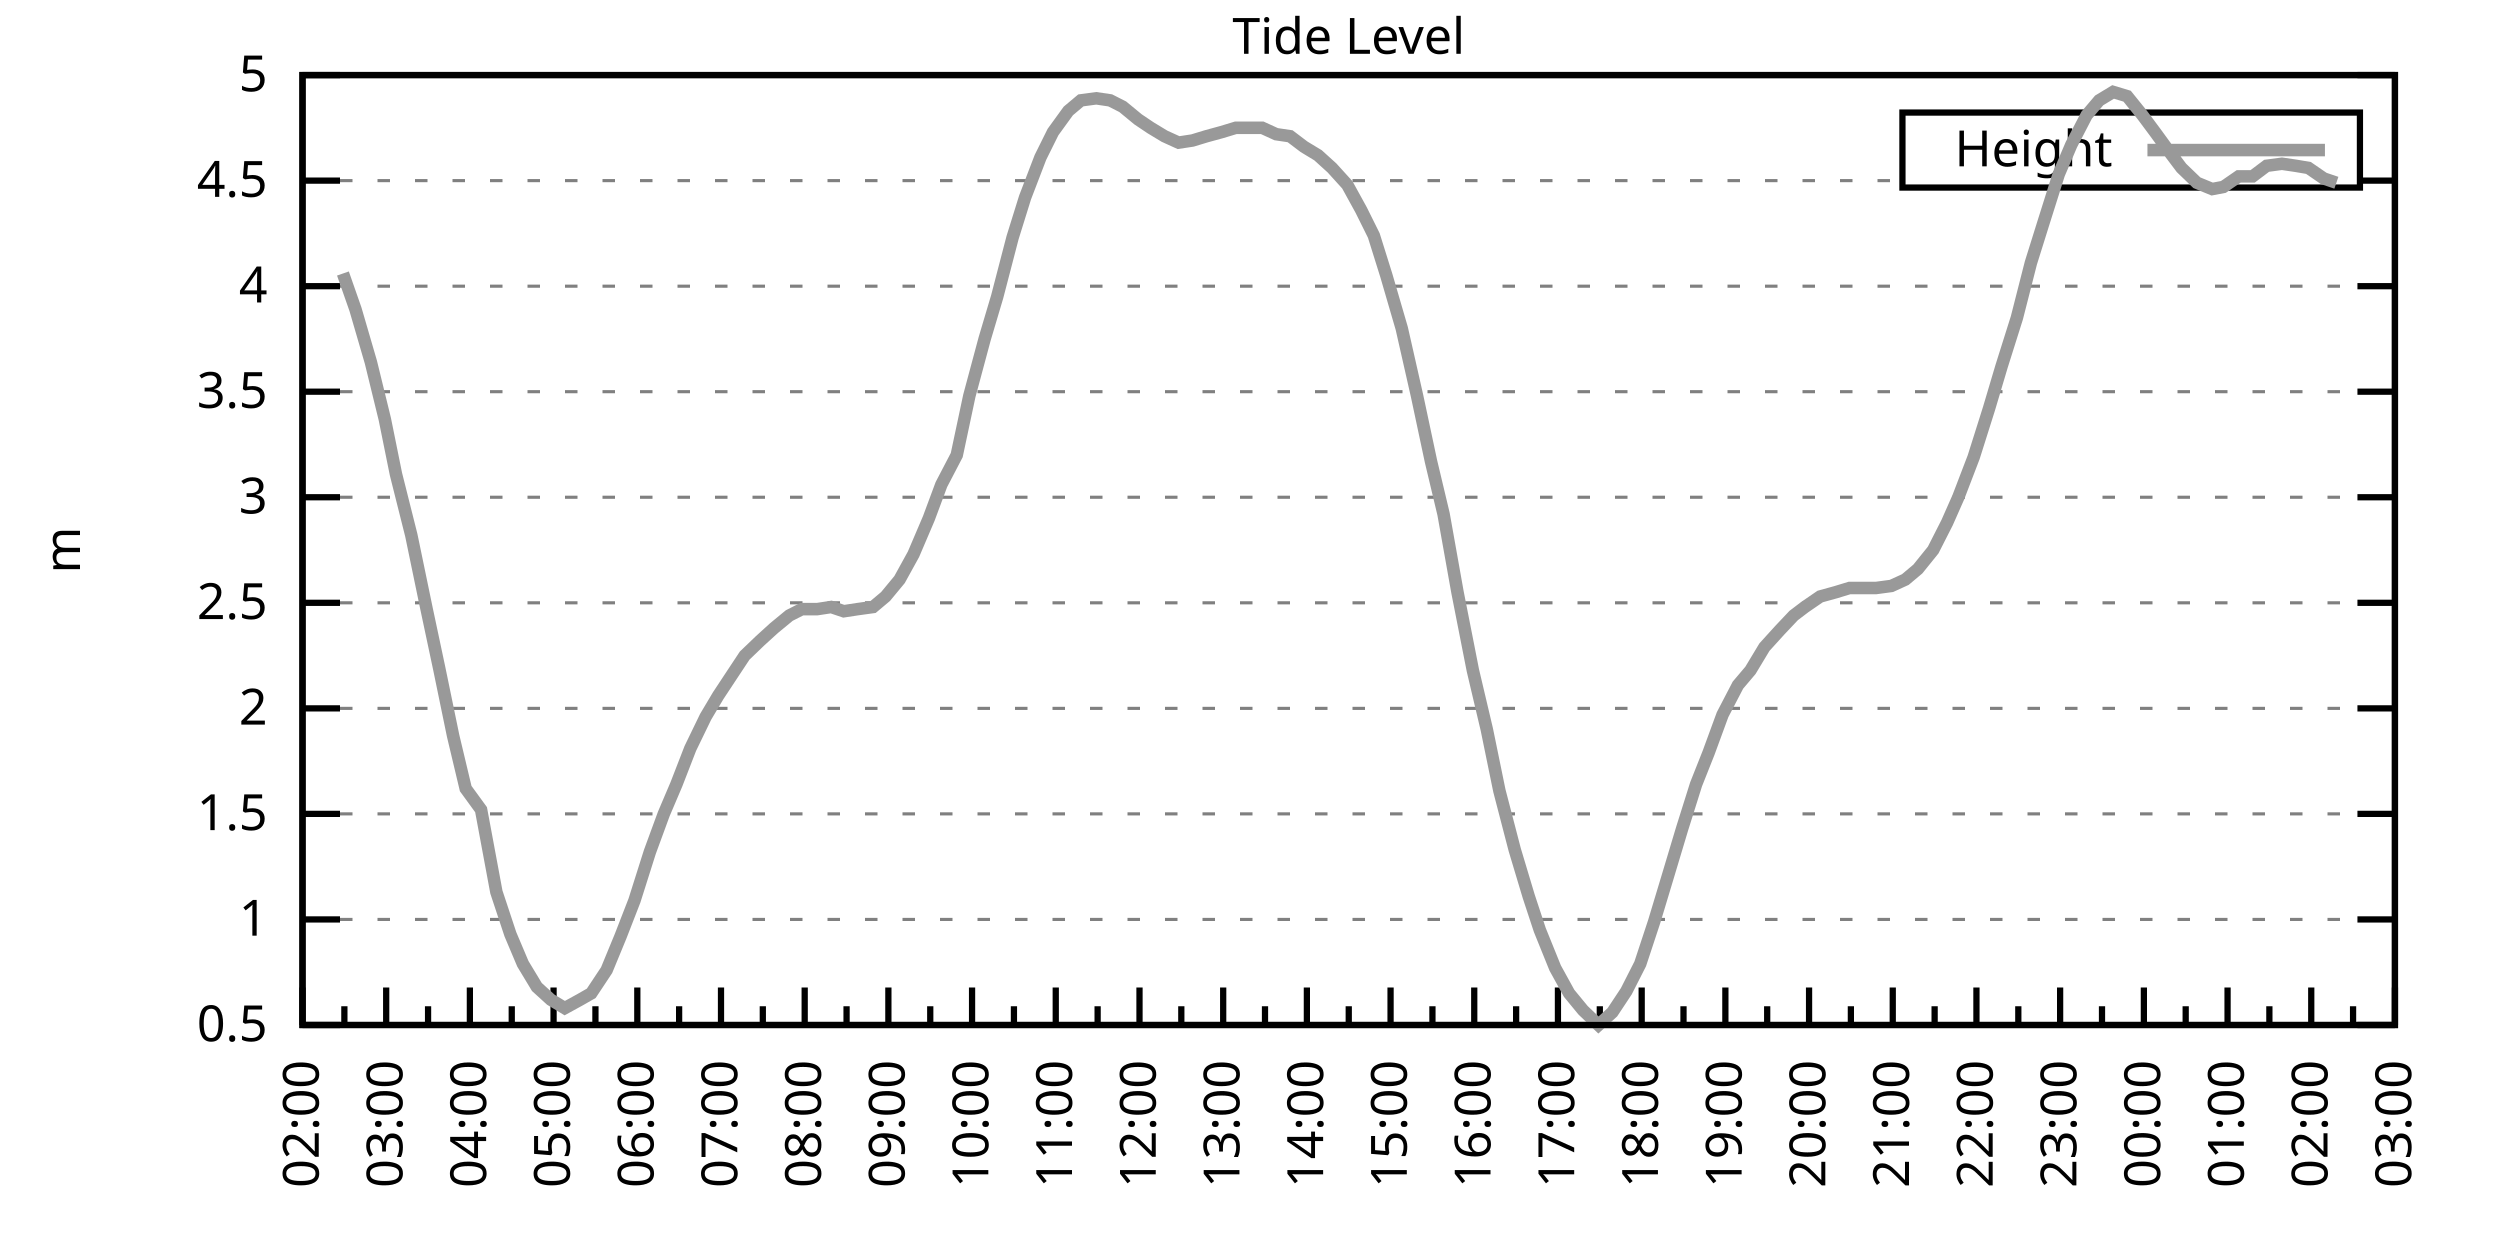
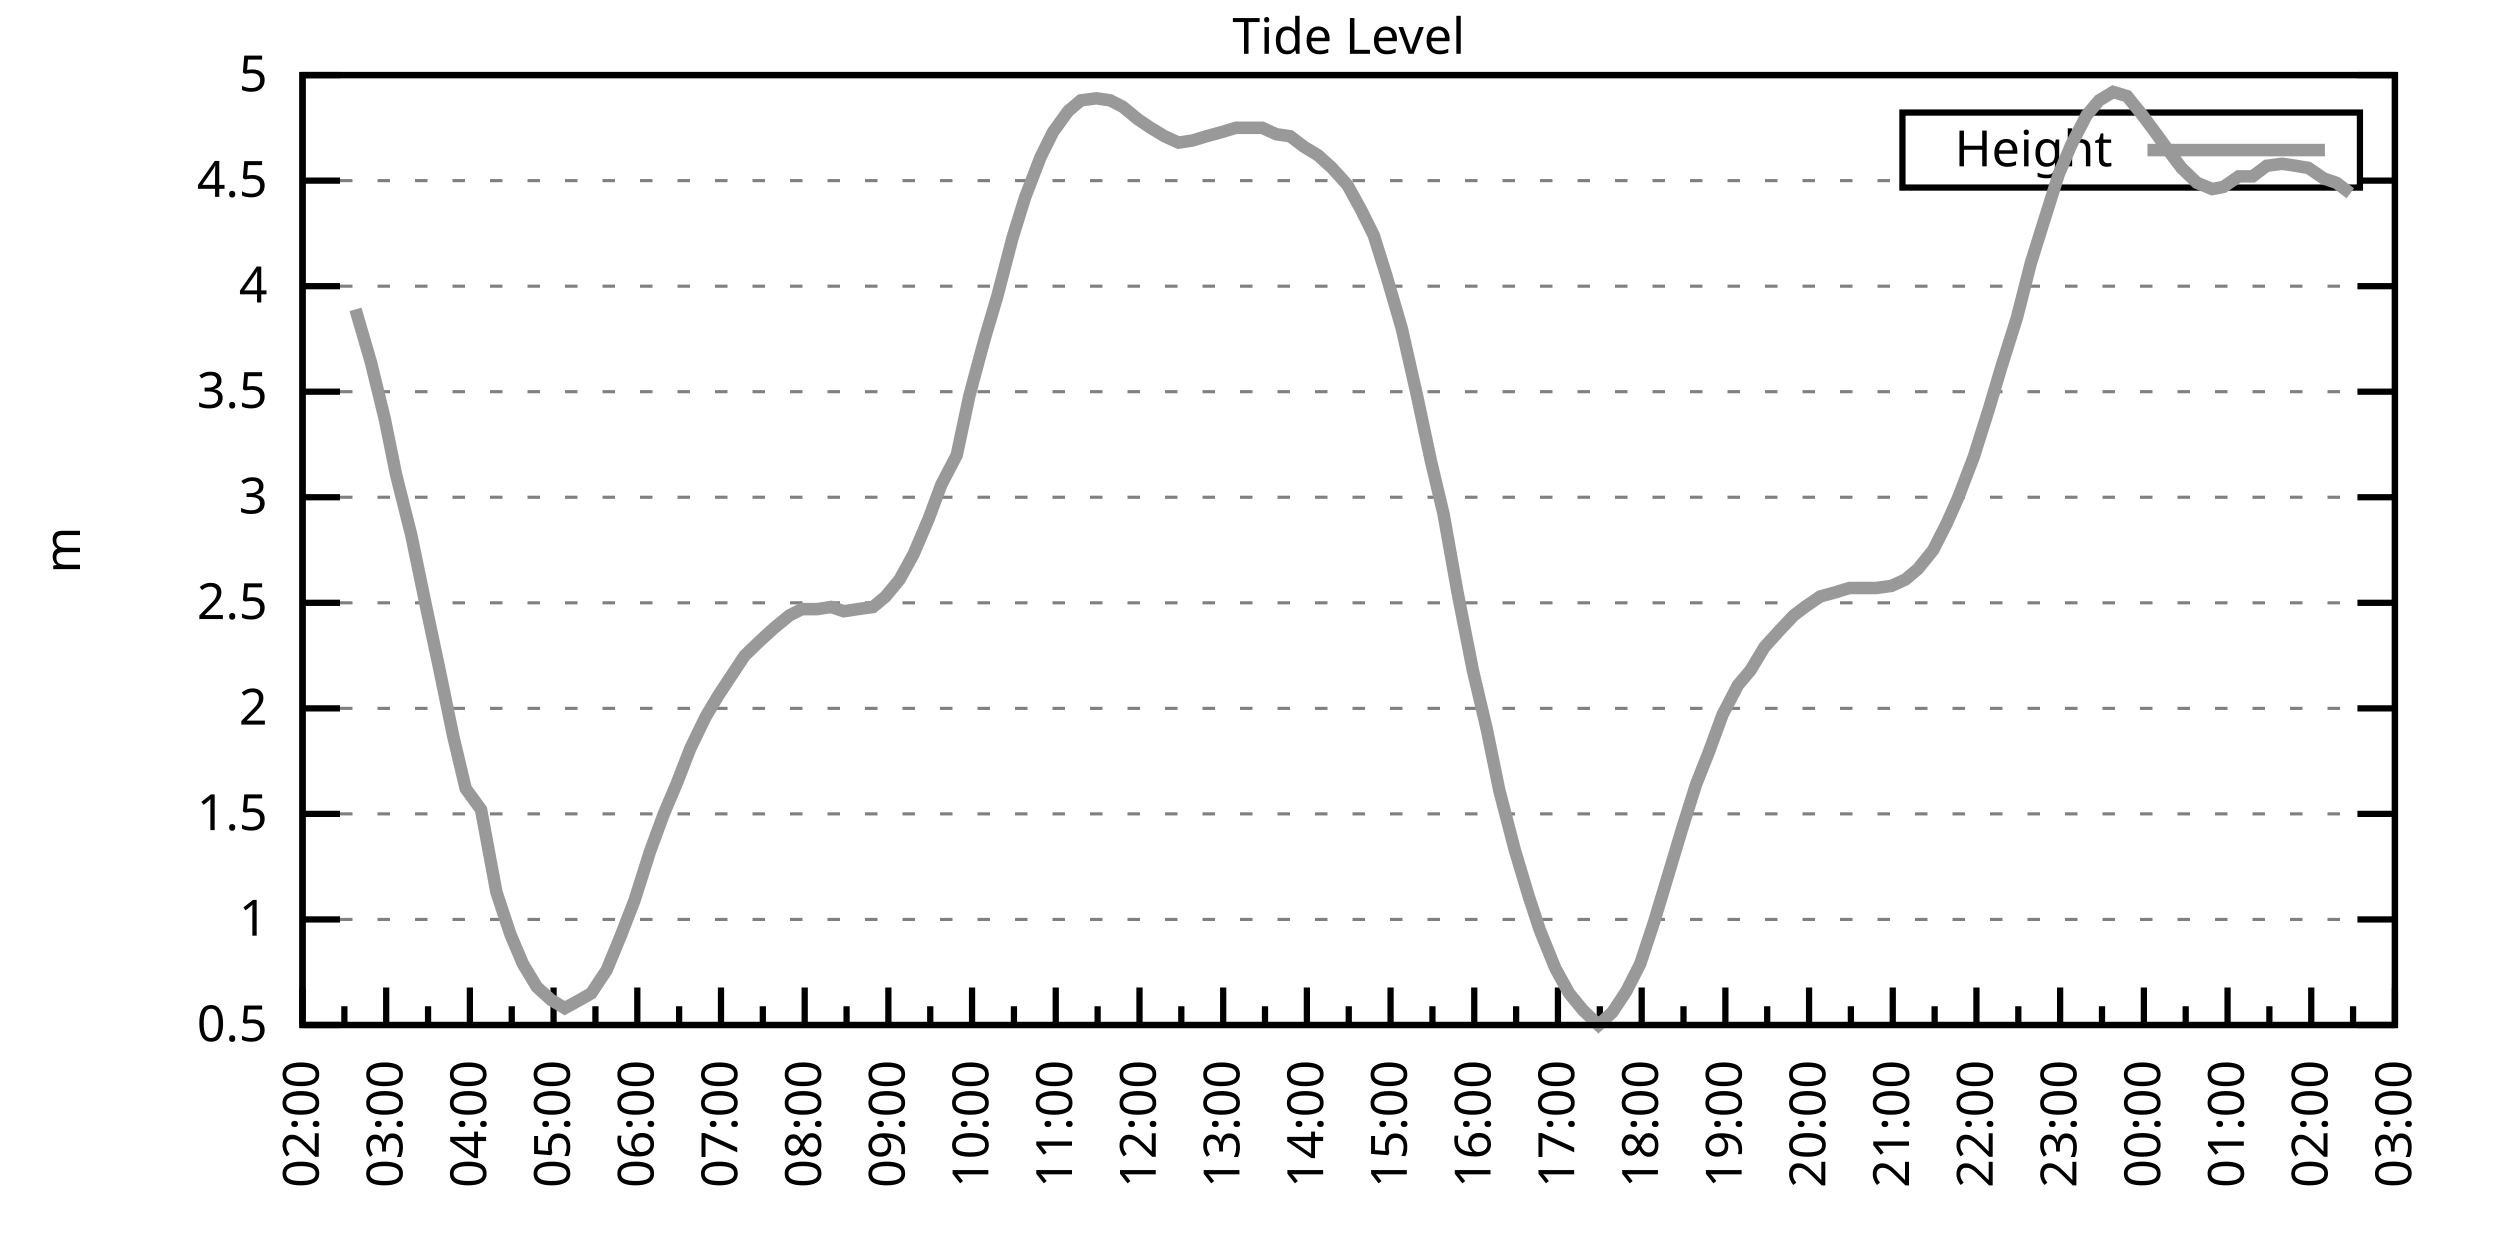
<svg xmlns="http://www.w3.org/2000/svg" xmlns:xlink="http://www.w3.org/1999/xlink" width="400" height="200" viewBox="0 0 400 200">
  <g id="gnuplot_canvas">
    <rect x="0" y="0" width="400" height="200" fill="none" />
    <defs>
      <circle id="gpDot" r="0.5" stroke-width="0.5" stroke="currentColor" />
      <path id="gpPt0" stroke-width="0.333" stroke="currentColor" d="M-1,0 h2 M0,-1 v2" />
      <path id="gpPt1" stroke-width="0.333" stroke="currentColor" d="M-1,-1 L1,1 M1,-1 L-1,1" />
      <path id="gpPt2" stroke-width="0.333" stroke="currentColor" d="M-1,0 L1,0 M0,-1 L0,1 M-1,-1 L1,1 M-1,1 L1,-1" />
      <rect id="gpPt3" stroke-width="0.333" stroke="currentColor" x="-1" y="-1" width="2" height="2" />
      <rect id="gpPt4" stroke-width="0.333" stroke="currentColor" fill="currentColor" x="-1" y="-1" width="2" height="2" />
      <circle id="gpPt5" stroke-width="0.333" stroke="currentColor" cx="0" cy="0" r="1" />
      <use xlink:href="#gpPt5" id="gpPt6" fill="currentColor" stroke="none" />
      <path id="gpPt7" stroke-width="0.333" stroke="currentColor" d="M0,-1.33 L-1.33,0.67 L1.33,0.67 z" />
      <use xlink:href="#gpPt7" id="gpPt8" fill="currentColor" stroke="none" />
      <use xlink:href="#gpPt7" id="gpPt9" stroke="currentColor" transform="rotate(180)" />
      <use xlink:href="#gpPt9" id="gpPt10" fill="currentColor" stroke="none" />
      <use xlink:href="#gpPt3" id="gpPt11" stroke="currentColor" transform="rotate(45)" />
      <use xlink:href="#gpPt11" id="gpPt12" fill="currentColor" stroke="none" />
      <path id="gpPt13" stroke-width="0.333" stroke="currentColor" d="M0,1.330 L1.265,0.411 L0.782,-1.067 L-0.782,-1.076 L-1.265,0.411 z" />
      <use xlink:href="#gpPt13" id="gpPt14" fill="currentColor" stroke="none" />
      <filter id="textbox" filterUnits="objectBoundingBox" x="0" y="0" height="1" width="1">
        <feFlood flood-color="white" flood-opacity="1" result="bgnd" />
        <feComposite in="SourceGraphic" in2="bgnd" operator="atop" />
      </filter>
      <filter id="greybox" filterUnits="objectBoundingBox" x="0" y="0" height="1" width="1">
        <feFlood flood-color="lightgrey" flood-opacity="1" result="grey" />
        <feComposite in="SourceGraphic" in2="grey" operator="atop" />
      </filter>
    </defs>
    <g fill="none" color="white" stroke="currentColor" stroke-width="1.00" stroke-linecap="butt" stroke-linejoin="miter">
</g>
    <g fill="none" color="black" stroke="currentColor" stroke-width="1.00" stroke-linecap="butt" stroke-linejoin="miter">
      <g stroke="none" shape-rendering="crispEdges">
        <polygon fill="rgb(255, 255, 255)" points="48.40,164.00 383.18,164.00 383.18,12.02 48.40,12.02 " />
      </g>
    </g>
    <g fill="none" color="black" stroke="currentColor" stroke-width="1.00" stroke-linecap="butt" stroke-linejoin="miter">
</g>
    <g fill="none" color="black" stroke="black" stroke-width="0.50" stroke-linecap="butt" stroke-linejoin="miter">
</g>
    <g fill="none" color="gray" stroke="currentColor" stroke-width="0.50" stroke-linecap="butt" stroke-linejoin="miter">
      <path stroke="gray" stroke-dasharray="2,4" class="gridline" d="M48.40,164.00 L383.19,164.00  " />
    </g>
    <g fill="none" color="gray" stroke="gray" stroke-width="1.00" stroke-linecap="butt" stroke-linejoin="miter">
</g>
    <g fill="none" color="black" stroke="currentColor" stroke-width="1.00" stroke-linecap="butt" stroke-linejoin="miter">
      <path stroke="black" d="M48.40,164.00 L54.40,164.00 M383.19,164.00 L377.19,164.00  " />
      <g transform="translate(42.80,166.60)" stroke="none" fill="black" font-family="Sans" font-size="8.00" text-anchor="end">
        <text>
          <tspan font-family="Sans"> 0.5</tspan>
        </text>
      </g>
    </g>
    <g fill="none" color="black" stroke="currentColor" stroke-width="1.00" stroke-linecap="butt" stroke-linejoin="miter">
</g>
    <g fill="none" color="black" stroke="black" stroke-width="0.50" stroke-linecap="butt" stroke-linejoin="miter">
</g>
    <g fill="none" color="gray" stroke="currentColor" stroke-width="0.50" stroke-linecap="butt" stroke-linejoin="miter">
      <path stroke="gray" stroke-dasharray="2,4" class="gridline" d="M48.40,147.11 L383.19,147.11  " />
    </g>
    <g fill="none" color="gray" stroke="gray" stroke-width="1.00" stroke-linecap="butt" stroke-linejoin="miter">
</g>
    <g fill="none" color="black" stroke="currentColor" stroke-width="1.00" stroke-linecap="butt" stroke-linejoin="miter">
      <path stroke="black" d="M48.40,147.11 L54.40,147.11 M383.19,147.11 L377.19,147.11  " />
      <g transform="translate(42.80,149.71)" stroke="none" fill="black" font-family="Sans" font-size="8.00" text-anchor="end">
        <text>
          <tspan font-family="Sans"> 1</tspan>
        </text>
      </g>
    </g>
    <g fill="none" color="black" stroke="currentColor" stroke-width="1.00" stroke-linecap="butt" stroke-linejoin="miter">
</g>
    <g fill="none" color="black" stroke="black" stroke-width="0.50" stroke-linecap="butt" stroke-linejoin="miter">
</g>
    <g fill="none" color="gray" stroke="currentColor" stroke-width="0.50" stroke-linecap="butt" stroke-linejoin="miter">
      <path stroke="gray" stroke-dasharray="2,4" class="gridline" d="M48.40,130.22 L383.19,130.22  " />
    </g>
    <g fill="none" color="gray" stroke="gray" stroke-width="1.00" stroke-linecap="butt" stroke-linejoin="miter">
</g>
    <g fill="none" color="black" stroke="currentColor" stroke-width="1.00" stroke-linecap="butt" stroke-linejoin="miter">
      <path stroke="black" d="M48.40,130.22 L54.40,130.22 M383.19,130.22 L377.19,130.22  " />
      <g transform="translate(42.80,132.82)" stroke="none" fill="black" font-family="Sans" font-size="8.00" text-anchor="end">
        <text>
          <tspan font-family="Sans"> 1.5</tspan>
        </text>
      </g>
    </g>
    <g fill="none" color="black" stroke="currentColor" stroke-width="1.00" stroke-linecap="butt" stroke-linejoin="miter">
</g>
    <g fill="none" color="black" stroke="black" stroke-width="0.50" stroke-linecap="butt" stroke-linejoin="miter">
</g>
    <g fill="none" color="gray" stroke="currentColor" stroke-width="0.50" stroke-linecap="butt" stroke-linejoin="miter">
      <path stroke="gray" stroke-dasharray="2,4" class="gridline" d="M48.40,113.34 L383.19,113.34  " />
    </g>
    <g fill="none" color="gray" stroke="gray" stroke-width="1.00" stroke-linecap="butt" stroke-linejoin="miter">
</g>
    <g fill="none" color="black" stroke="currentColor" stroke-width="1.00" stroke-linecap="butt" stroke-linejoin="miter">
      <path stroke="black" d="M48.40,113.34 L54.40,113.34 M383.19,113.34 L377.19,113.34  " />
      <g transform="translate(42.80,115.94)" stroke="none" fill="black" font-family="Sans" font-size="8.00" text-anchor="end">
        <text>
          <tspan font-family="Sans"> 2</tspan>
        </text>
      </g>
    </g>
    <g fill="none" color="black" stroke="currentColor" stroke-width="1.00" stroke-linecap="butt" stroke-linejoin="miter">
</g>
    <g fill="none" color="black" stroke="black" stroke-width="0.50" stroke-linecap="butt" stroke-linejoin="miter">
</g>
    <g fill="none" color="gray" stroke="currentColor" stroke-width="0.50" stroke-linecap="butt" stroke-linejoin="miter">
      <path stroke="gray" stroke-dasharray="2,4" class="gridline" d="M48.40,96.45 L383.19,96.45  " />
    </g>
    <g fill="none" color="gray" stroke="gray" stroke-width="1.00" stroke-linecap="butt" stroke-linejoin="miter">
</g>
    <g fill="none" color="black" stroke="currentColor" stroke-width="1.00" stroke-linecap="butt" stroke-linejoin="miter">
      <path stroke="black" d="M48.40,96.45 L54.40,96.45 M383.19,96.45 L377.19,96.45  " />
      <g transform="translate(42.80,99.05)" stroke="none" fill="black" font-family="Sans" font-size="8.00" text-anchor="end">
        <text>
          <tspan font-family="Sans"> 2.5</tspan>
        </text>
      </g>
    </g>
    <g fill="none" color="black" stroke="currentColor" stroke-width="1.00" stroke-linecap="butt" stroke-linejoin="miter">
</g>
    <g fill="none" color="black" stroke="black" stroke-width="0.50" stroke-linecap="butt" stroke-linejoin="miter">
</g>
    <g fill="none" color="gray" stroke="currentColor" stroke-width="0.50" stroke-linecap="butt" stroke-linejoin="miter">
      <path stroke="gray" stroke-dasharray="2,4" class="gridline" d="M48.40,79.56 L383.19,79.56  " />
    </g>
    <g fill="none" color="gray" stroke="gray" stroke-width="1.00" stroke-linecap="butt" stroke-linejoin="miter">
</g>
    <g fill="none" color="black" stroke="currentColor" stroke-width="1.00" stroke-linecap="butt" stroke-linejoin="miter">
      <path stroke="black" d="M48.40,79.56 L54.40,79.56 M383.19,79.56 L377.19,79.56  " />
      <g transform="translate(42.80,82.16)" stroke="none" fill="black" font-family="Sans" font-size="8.00" text-anchor="end">
        <text>
          <tspan font-family="Sans"> 3</tspan>
        </text>
      </g>
    </g>
    <g fill="none" color="black" stroke="currentColor" stroke-width="1.00" stroke-linecap="butt" stroke-linejoin="miter">
</g>
    <g fill="none" color="black" stroke="black" stroke-width="0.50" stroke-linecap="butt" stroke-linejoin="miter">
</g>
    <g fill="none" color="gray" stroke="currentColor" stroke-width="0.50" stroke-linecap="butt" stroke-linejoin="miter">
      <path stroke="gray" stroke-dasharray="2,4" class="gridline" d="M48.40,62.67 L383.19,62.67  " />
    </g>
    <g fill="none" color="gray" stroke="gray" stroke-width="1.00" stroke-linecap="butt" stroke-linejoin="miter">
</g>
    <g fill="none" color="black" stroke="currentColor" stroke-width="1.00" stroke-linecap="butt" stroke-linejoin="miter">
      <path stroke="black" d="M48.40,62.67 L54.40,62.67 M383.19,62.67 L377.19,62.67  " />
      <g transform="translate(42.80,65.27)" stroke="none" fill="black" font-family="Sans" font-size="8.00" text-anchor="end">
        <text>
          <tspan font-family="Sans"> 3.5</tspan>
        </text>
      </g>
    </g>
    <g fill="none" color="black" stroke="currentColor" stroke-width="1.00" stroke-linecap="butt" stroke-linejoin="miter">
</g>
    <g fill="none" color="black" stroke="black" stroke-width="0.50" stroke-linecap="butt" stroke-linejoin="miter">
</g>
    <g fill="none" color="gray" stroke="currentColor" stroke-width="0.50" stroke-linecap="butt" stroke-linejoin="miter">
      <path stroke="gray" stroke-dasharray="2,4" class="gridline" d="M48.40,45.79 L383.19,45.79  " />
    </g>
    <g fill="none" color="gray" stroke="gray" stroke-width="1.00" stroke-linecap="butt" stroke-linejoin="miter">
</g>
    <g fill="none" color="black" stroke="currentColor" stroke-width="1.00" stroke-linecap="butt" stroke-linejoin="miter">
      <path stroke="black" d="M48.40,45.79 L54.40,45.79 M383.19,45.79 L377.19,45.79  " />
      <g transform="translate(42.80,48.39)" stroke="none" fill="black" font-family="Sans" font-size="8.00" text-anchor="end">
        <text>
          <tspan font-family="Sans"> 4</tspan>
        </text>
      </g>
    </g>
    <g fill="none" color="black" stroke="currentColor" stroke-width="1.00" stroke-linecap="butt" stroke-linejoin="miter">
</g>
    <g fill="none" color="black" stroke="black" stroke-width="0.50" stroke-linecap="butt" stroke-linejoin="miter">
</g>
    <g fill="none" color="gray" stroke="currentColor" stroke-width="0.50" stroke-linecap="butt" stroke-linejoin="miter">
      <path stroke="gray" stroke-dasharray="2,4" class="gridline" d="M48.40,28.90 L304.39,28.90 M377.59,28.90 L383.19,28.90  " />
    </g>
    <g fill="none" color="gray" stroke="gray" stroke-width="1.00" stroke-linecap="butt" stroke-linejoin="miter">
</g>
    <g fill="none" color="black" stroke="currentColor" stroke-width="1.00" stroke-linecap="butt" stroke-linejoin="miter">
      <path stroke="black" d="M48.40,28.90 L54.40,28.90 M383.19,28.90 L377.19,28.90  " />
      <g transform="translate(42.80,31.50)" stroke="none" fill="black" font-family="Sans" font-size="8.00" text-anchor="end">
        <text>
          <tspan font-family="Sans"> 4.5</tspan>
        </text>
      </g>
    </g>
    <g fill="none" color="black" stroke="currentColor" stroke-width="1.00" stroke-linecap="butt" stroke-linejoin="miter">
</g>
    <g fill="none" color="black" stroke="black" stroke-width="0.50" stroke-linecap="butt" stroke-linejoin="miter">
</g>
    <g fill="none" color="gray" stroke="currentColor" stroke-width="0.50" stroke-linecap="butt" stroke-linejoin="miter">
      <path stroke="gray" stroke-dasharray="2,4" class="gridline" d="M48.40,12.01 L383.19,12.01  " />
    </g>
    <g fill="none" color="gray" stroke="gray" stroke-width="1.00" stroke-linecap="butt" stroke-linejoin="miter">
</g>
    <g fill="none" color="black" stroke="currentColor" stroke-width="1.00" stroke-linecap="butt" stroke-linejoin="miter">
      <path stroke="black" d="M48.40,12.01 L54.40,12.01 M383.19,12.01 L377.19,12.01  " />
      <g transform="translate(42.80,14.61)" stroke="none" fill="black" font-family="Sans" font-size="8.00" text-anchor="end">
        <text>
          <tspan font-family="Sans"> 5</tspan>
        </text>
      </g>
    </g>
    <g fill="none" color="black" stroke="currentColor" stroke-width="1.00" stroke-linecap="butt" stroke-linejoin="miter">
      <path stroke="black" d="M48.40,164.00 L48.40,158.00  " />
      <g transform="translate(51.00,169.60) rotate(270)" stroke="none" fill="black" font-family="Sans" font-size="8.00" text-anchor="end">
        <text>
          <tspan font-family="Sans">02:00</tspan>
        </text>
      </g>
    </g>
    <g fill="none" color="black" stroke="currentColor" stroke-width="1.00" stroke-linecap="butt" stroke-linejoin="miter">
      <path stroke="black" d="M55.10,164.00 L55.10,161.00 M61.79,164.00 L61.79,158.00  " />
      <g transform="translate(64.39,169.60) rotate(270)" stroke="none" fill="black" font-family="Sans" font-size="8.00" text-anchor="end">
        <text>
          <tspan font-family="Sans">03:00</tspan>
        </text>
      </g>
    </g>
    <g fill="none" color="black" stroke="currentColor" stroke-width="1.00" stroke-linecap="butt" stroke-linejoin="miter">
      <path stroke="black" d="M68.49,164.00 L68.49,161.00 M75.18,164.00 L75.18,158.00  " />
      <g transform="translate(77.78,169.60) rotate(270)" stroke="none" fill="black" font-family="Sans" font-size="8.00" text-anchor="end">
        <text>
          <tspan font-family="Sans">04:00</tspan>
        </text>
      </g>
    </g>
    <g fill="none" color="black" stroke="currentColor" stroke-width="1.00" stroke-linecap="butt" stroke-linejoin="miter">
      <path stroke="black" d="M81.88,164.00 L81.88,161.00 M88.57,164.00 L88.57,158.00  " />
      <g transform="translate(91.17,169.60) rotate(270)" stroke="none" fill="black" font-family="Sans" font-size="8.00" text-anchor="end">
        <text>
          <tspan font-family="Sans">05:00</tspan>
        </text>
      </g>
    </g>
    <g fill="none" color="black" stroke="currentColor" stroke-width="1.00" stroke-linecap="butt" stroke-linejoin="miter">
      <path stroke="black" d="M95.27,164.00 L95.27,161.00 M101.97,164.00 L101.97,158.00  " />
      <g transform="translate(104.57,169.60) rotate(270)" stroke="none" fill="black" font-family="Sans" font-size="8.00" text-anchor="end">
        <text>
          <tspan font-family="Sans">06:00</tspan>
        </text>
      </g>
    </g>
    <g fill="none" color="black" stroke="currentColor" stroke-width="1.00" stroke-linecap="butt" stroke-linejoin="miter">
      <path stroke="black" d="M108.66,164.00 L108.66,161.00 M115.36,164.00 L115.36,158.00  " />
      <g transform="translate(117.96,169.60) rotate(270)" stroke="none" fill="black" font-family="Sans" font-size="8.00" text-anchor="end">
        <text>
          <tspan font-family="Sans">07:00</tspan>
        </text>
      </g>
    </g>
    <g fill="none" color="black" stroke="currentColor" stroke-width="1.00" stroke-linecap="butt" stroke-linejoin="miter">
      <path stroke="black" d="M122.05,164.00 L122.05,161.00 M128.75,164.00 L128.75,158.00  " />
      <g transform="translate(131.35,169.60) rotate(270)" stroke="none" fill="black" font-family="Sans" font-size="8.00" text-anchor="end">
        <text>
          <tspan font-family="Sans">08:00</tspan>
        </text>
      </g>
    </g>
    <g fill="none" color="black" stroke="currentColor" stroke-width="1.00" stroke-linecap="butt" stroke-linejoin="miter">
      <path stroke="black" d="M135.45,164.00 L135.45,161.00 M142.14,164.00 L142.14,158.00  " />
      <g transform="translate(144.74,169.60) rotate(270)" stroke="none" fill="black" font-family="Sans" font-size="8.00" text-anchor="end">
        <text>
          <tspan font-family="Sans">09:00</tspan>
        </text>
      </g>
    </g>
    <g fill="none" color="black" stroke="currentColor" stroke-width="1.00" stroke-linecap="butt" stroke-linejoin="miter">
      <path stroke="black" d="M148.84,164.00 L148.84,161.00 M155.53,164.00 L155.53,158.00  " />
      <g transform="translate(158.13,169.60) rotate(270)" stroke="none" fill="black" font-family="Sans" font-size="8.00" text-anchor="end">
        <text>
          <tspan font-family="Sans">10:00</tspan>
        </text>
      </g>
    </g>
    <g fill="none" color="black" stroke="currentColor" stroke-width="1.00" stroke-linecap="butt" stroke-linejoin="miter">
      <path stroke="black" d="M162.23,164.00 L162.23,161.00 M168.92,164.00 L168.92,158.00  " />
      <g transform="translate(171.52,169.60) rotate(270)" stroke="none" fill="black" font-family="Sans" font-size="8.00" text-anchor="end">
        <text>
          <tspan font-family="Sans">11:00</tspan>
        </text>
      </g>
    </g>
    <g fill="none" color="black" stroke="currentColor" stroke-width="1.00" stroke-linecap="butt" stroke-linejoin="miter">
      <path stroke="black" d="M175.62,164.00 L175.62,161.00 M182.32,164.00 L182.32,158.00  " />
      <g transform="translate(184.92,169.60) rotate(270)" stroke="none" fill="black" font-family="Sans" font-size="8.00" text-anchor="end">
        <text>
          <tspan font-family="Sans">12:00</tspan>
        </text>
      </g>
    </g>
    <g fill="none" color="black" stroke="currentColor" stroke-width="1.00" stroke-linecap="butt" stroke-linejoin="miter">
      <path stroke="black" d="M189.01,164.00 L189.01,161.00 M195.71,164.00 L195.71,158.00  " />
      <g transform="translate(198.31,169.60) rotate(270)" stroke="none" fill="black" font-family="Sans" font-size="8.00" text-anchor="end">
        <text>
          <tspan font-family="Sans">13:00</tspan>
        </text>
      </g>
    </g>
    <g fill="none" color="black" stroke="currentColor" stroke-width="1.00" stroke-linecap="butt" stroke-linejoin="miter">
      <path stroke="black" d="M202.40,164.00 L202.40,161.00 M209.10,164.00 L209.10,158.00  " />
      <g transform="translate(211.70,169.60) rotate(270)" stroke="none" fill="black" font-family="Sans" font-size="8.00" text-anchor="end">
        <text>
          <tspan font-family="Sans">14:00</tspan>
        </text>
      </g>
    </g>
    <g fill="none" color="black" stroke="currentColor" stroke-width="1.00" stroke-linecap="butt" stroke-linejoin="miter">
      <path stroke="black" d="M215.80,164.00 L215.80,161.00 M222.49,164.00 L222.49,158.00  " />
      <g transform="translate(225.09,169.60) rotate(270)" stroke="none" fill="black" font-family="Sans" font-size="8.00" text-anchor="end">
        <text>
          <tspan font-family="Sans">15:00</tspan>
        </text>
      </g>
    </g>
    <g fill="none" color="black" stroke="currentColor" stroke-width="1.00" stroke-linecap="butt" stroke-linejoin="miter">
      <path stroke="black" d="M229.19,164.00 L229.19,161.00 M235.88,164.00 L235.88,158.00  " />
      <g transform="translate(238.48,169.60) rotate(270)" stroke="none" fill="black" font-family="Sans" font-size="8.00" text-anchor="end">
        <text>
          <tspan font-family="Sans">16:00</tspan>
        </text>
      </g>
    </g>
    <g fill="none" color="black" stroke="currentColor" stroke-width="1.00" stroke-linecap="butt" stroke-linejoin="miter">
      <path stroke="black" d="M242.58,164.00 L242.58,161.00 M249.27,164.00 L249.27,158.00  " />
      <g transform="translate(251.87,169.60) rotate(270)" stroke="none" fill="black" font-family="Sans" font-size="8.00" text-anchor="end">
        <text>
          <tspan font-family="Sans">17:00</tspan>
        </text>
      </g>
    </g>
    <g fill="none" color="black" stroke="currentColor" stroke-width="1.00" stroke-linecap="butt" stroke-linejoin="miter">
      <path stroke="black" d="M255.97,164.00 L255.97,161.00 M262.67,164.00 L262.67,158.00  " />
      <g transform="translate(265.27,169.60) rotate(270)" stroke="none" fill="black" font-family="Sans" font-size="8.00" text-anchor="end">
        <text>
          <tspan font-family="Sans">18:00</tspan>
        </text>
      </g>
    </g>
    <g fill="none" color="black" stroke="currentColor" stroke-width="1.00" stroke-linecap="butt" stroke-linejoin="miter">
      <path stroke="black" d="M269.36,164.00 L269.36,161.00 M276.06,164.00 L276.06,158.00  " />
      <g transform="translate(278.66,169.60) rotate(270)" stroke="none" fill="black" font-family="Sans" font-size="8.00" text-anchor="end">
        <text>
          <tspan font-family="Sans">19:00</tspan>
        </text>
      </g>
    </g>
    <g fill="none" color="black" stroke="currentColor" stroke-width="1.00" stroke-linecap="butt" stroke-linejoin="miter">
      <path stroke="black" d="M282.75,164.00 L282.75,161.00 M289.45,164.00 L289.45,158.00  " />
      <g transform="translate(292.05,169.60) rotate(270)" stroke="none" fill="black" font-family="Sans" font-size="8.00" text-anchor="end">
        <text>
          <tspan font-family="Sans">20:00</tspan>
        </text>
      </g>
    </g>
    <g fill="none" color="black" stroke="currentColor" stroke-width="1.00" stroke-linecap="butt" stroke-linejoin="miter">
      <path stroke="black" d="M296.14,164.00 L296.14,161.00 M302.84,164.00 L302.84,158.00  " />
      <g transform="translate(305.44,169.60) rotate(270)" stroke="none" fill="black" font-family="Sans" font-size="8.00" text-anchor="end">
        <text>
          <tspan font-family="Sans">21:00</tspan>
        </text>
      </g>
    </g>
    <g fill="none" color="black" stroke="currentColor" stroke-width="1.00" stroke-linecap="butt" stroke-linejoin="miter">
      <path stroke="black" d="M309.54,164.00 L309.54,161.00 M316.23,164.00 L316.23,158.00  " />
      <g transform="translate(318.83,169.60) rotate(270)" stroke="none" fill="black" font-family="Sans" font-size="8.00" text-anchor="end">
        <text>
          <tspan font-family="Sans">22:00</tspan>
        </text>
      </g>
    </g>
    <g fill="none" color="black" stroke="currentColor" stroke-width="1.00" stroke-linecap="butt" stroke-linejoin="miter">
      <path stroke="black" d="M322.93,164.00 L322.93,161.00 M329.62,164.00 L329.62,158.00  " />
      <g transform="translate(332.22,169.60) rotate(270)" stroke="none" fill="black" font-family="Sans" font-size="8.00" text-anchor="end">
        <text>
          <tspan font-family="Sans">23:00</tspan>
        </text>
      </g>
    </g>
    <g fill="none" color="black" stroke="currentColor" stroke-width="1.00" stroke-linecap="butt" stroke-linejoin="miter">
      <path stroke="black" d="M336.32,164.00 L336.32,161.00 M343.02,164.00 L343.02,158.00  " />
      <g transform="translate(345.62,169.60) rotate(270)" stroke="none" fill="black" font-family="Sans" font-size="8.00" text-anchor="end">
        <text>
          <tspan font-family="Sans">00:00</tspan>
        </text>
      </g>
    </g>
    <g fill="none" color="black" stroke="currentColor" stroke-width="1.00" stroke-linecap="butt" stroke-linejoin="miter">
      <path stroke="black" d="M349.71,164.00 L349.71,161.00 M356.41,164.00 L356.41,158.00  " />
      <g transform="translate(359.01,169.60) rotate(270)" stroke="none" fill="black" font-family="Sans" font-size="8.00" text-anchor="end">
        <text>
          <tspan font-family="Sans">01:00</tspan>
        </text>
      </g>
    </g>
    <g fill="none" color="black" stroke="currentColor" stroke-width="1.00" stroke-linecap="butt" stroke-linejoin="miter">
      <path stroke="black" d="M363.10,164.00 L363.10,161.00 M369.80,164.00 L369.80,158.00  " />
      <g transform="translate(372.40,169.60) rotate(270)" stroke="none" fill="black" font-family="Sans" font-size="8.00" text-anchor="end">
        <text>
          <tspan font-family="Sans">02:00</tspan>
        </text>
      </g>
    </g>
    <g fill="none" color="black" stroke="currentColor" stroke-width="1.00" stroke-linecap="butt" stroke-linejoin="miter">
      <path stroke="black" d="M376.49,164.00 L376.49,161.00 M383.19,164.00 L383.19,158.00  " />
      <g transform="translate(385.79,169.60) rotate(270)" stroke="none" fill="black" font-family="Sans" font-size="8.00" text-anchor="end">
        <text>
          <tspan font-family="Sans">03:00</tspan>
        </text>
      </g>
    </g>
    <g fill="none" color="black" stroke="currentColor" stroke-width="1.00" stroke-linecap="butt" stroke-linejoin="miter">
</g>
    <g fill="none" color="black" stroke="currentColor" stroke-width="1.00" stroke-linecap="butt" stroke-linejoin="miter">
      <path stroke="black" d="M48.40,12.01 L48.40,164.00 L383.19,164.00 L383.19,12.01 L48.40,12.01 Z  " />
    </g>
    <g fill="none" color="black" stroke="currentColor" stroke-width="1.00" stroke-linecap="butt" stroke-linejoin="miter">
      <g transform="translate(12.80,88.01) rotate(270)" stroke="none" fill="black" font-family="Sans" font-size="8.00" text-anchor="middle">
        <text>
          <tspan font-family="Sans">m</tspan>
        </text>
      </g>
    </g>
    <g fill="none" color="black" stroke="currentColor" stroke-width="1.00" stroke-linecap="butt" stroke-linejoin="miter">
</g>
    <g fill="none" color="black" stroke="currentColor" stroke-width="1.00" stroke-linecap="butt" stroke-linejoin="miter">
      <path stroke="black" d="M304.39,30.01 L304.39,18.01 L377.59,18.01 L377.59,30.01 L304.39,30.01 Z  " />
    </g>
    <g id="Tide_level_plot_1">
      <g fill="none" color="white" stroke="black" stroke-width="2.00" stroke-linecap="butt" stroke-linejoin="miter">
</g>
      <g fill="none" color="black" stroke="currentColor" stroke-width="2.00" stroke-linecap="butt" stroke-linejoin="miter">
        <g transform="translate(337.99,26.61)" stroke="none" fill="black" font-family="Sans" font-size="8.00" text-anchor="end">
          <text>
            <tspan font-family="Sans">Height</tspan>
          </text>
        </g>
      </g>
      <g fill="none" color="black" stroke="currentColor" stroke-width="2.00" stroke-linecap="butt" stroke-linejoin="miter">
-         <path stroke="rgb(153, 153, 153)" d="M343.59,24.01 L371.99,24.01 M54.87,43.76 L56.88,49.50 L59.34,57.94 L61.57,67.06 L63.35,75.85 L65.81,85.64   L68.26,97.46 L70.27,106.92 L72.50,117.73 L74.51,126.17 L76.97,129.55 L79.42,142.72 L81.66,149.48 L83.66,154.21   L85.90,157.92 L88.13,159.95 L90.36,161.30 L92.82,159.95 L94.60,158.93 L97.06,155.22 L99.29,149.81 L101.52,144.07   L103.98,136.30 L106.21,130.22 L108.22,125.50 L110.45,119.75 L112.90,114.69 L114.91,111.31 L117.14,107.93 L119.15,104.89   L121.61,102.53 L123.84,100.50 L126.29,98.48 L128.30,97.46 L130.76,97.46 L132.99,97.12 L135.00,97.80 L137.23,97.46   L139.69,97.12 L141.69,95.44 L143.93,92.73 L146.16,88.68 L148.61,82.94 L150.62,77.53 L153.08,72.81 L155.09,63.35   L157.54,54.23 L159.55,47.47 L162.01,38.02 L164.01,31.60 L166.47,25.18 L168.48,21.13 L170.93,17.75 L172.94,16.06   L175.40,15.73 L177.63,16.06 L179.64,17.08 L182.09,19.10 L184.10,20.45 L186.33,21.80 L188.57,22.82 L190.80,22.48   L193.03,21.80 L195.48,21.13 L197.72,20.45 L199.73,20.45 L201.96,20.45 L204.19,21.47 L206.42,21.80 L208.65,23.49   L210.88,24.84 L213.12,26.87 L215.57,29.57 L217.80,33.63 L219.81,37.68 L221.82,44.10 L224.28,52.54 L226.73,63.35   L228.96,73.82 L230.97,82.26 L233.20,94.76 L235.66,107.26 L237.89,116.71 L239.90,126.51 L242.36,135.97 L244.59,143.40   L246.37,148.80 L248.83,154.88 L251.06,158.93 L253.29,161.64 L255.75,164.00 L257.98,161.97 L260.21,158.60 L262.44,154.21   L264.67,147.45 L266.91,140.02 L269.14,132.59 L271.37,125.50 L273.38,120.43 L275.61,114.35 L278.07,109.62 L280.07,107.26   L282.31,103.54 L284.76,100.84 L286.99,98.48 L288.78,97.12 L291.23,95.44 L293.69,94.76 L295.92,94.08 L297.71,94.08   L300.16,94.08 L302.62,93.75 L304.85,92.73 L306.86,91.04 L309.31,88.00 L311.54,83.61 L313.33,79.56 L315.79,73.14   L318.24,65.38 L320.25,58.62 L322.70,50.85 L324.94,42.07 L326.95,35.65 L329.40,27.88 L331.41,23.16 L333.86,18.43   L335.87,16.06 L338.10,14.71 L340.34,15.39 L342.79,18.43 L344.80,21.13 L347.26,24.51 L349.04,26.87 L351.50,29.24   L353.95,30.25 L355.74,29.91 L358.19,28.22 L360.42,28.22 L362.66,26.53 L365.11,26.20 L367.34,26.53 L369.35,26.87   L371.81,28.56 L373.82,29.24  " />
+         <path stroke="rgb(153, 153, 153)" d="M343.59,24.01 L371.99,24.01 M56.88,49.50 L59.34,57.94 L61.57,67.06 L63.35,75.85 L65.81,85.64 L68.26,97.46   L70.27,106.92 L72.50,117.73 L74.51,126.17 L76.97,129.55 L79.42,142.72 L81.66,149.48 L83.66,154.21 L85.90,157.92   L88.13,159.95 L90.36,161.30 L92.82,159.95 L94.60,158.93 L97.06,155.22 L99.29,149.81 L101.52,144.07 L103.98,136.30   L106.21,130.22 L108.22,125.50 L110.45,119.75 L112.90,114.69 L114.91,111.31 L117.14,107.93 L119.15,104.89 L121.61,102.53   L123.84,100.50 L126.29,98.48 L128.30,97.46 L130.76,97.46 L132.99,97.12 L135.00,97.80 L137.23,97.46 L139.69,97.12   L141.69,95.44 L143.93,92.73 L146.16,88.68 L148.61,82.94 L150.62,77.53 L153.08,72.81 L155.09,63.35 L157.54,54.23   L159.55,47.47 L162.01,38.02 L164.01,31.60 L166.47,25.18 L168.48,21.13 L170.93,17.75 L172.94,16.06 L175.40,15.73   L177.63,16.06 L179.64,17.08 L182.09,19.10 L184.10,20.45 L186.33,21.80 L188.57,22.82 L190.80,22.48 L193.03,21.80   L195.48,21.13 L197.72,20.45 L199.73,20.45 L201.96,20.45 L204.19,21.47 L206.42,21.80 L208.65,23.49 L210.88,24.84   L213.12,26.87 L215.57,29.57 L217.80,33.63 L219.81,37.68 L221.82,44.10 L224.28,52.54 L226.73,63.35 L228.96,73.82   L230.97,82.26 L233.20,94.76 L235.66,107.26 L237.89,116.71 L239.90,126.51 L242.36,135.97 L244.59,143.40 L246.37,148.80   L248.83,154.88 L251.06,158.93 L253.29,161.64 L255.75,164.00 L257.98,161.97 L260.21,158.60 L262.44,154.21 L264.67,147.45   L266.91,140.02 L269.14,132.59 L271.37,125.50 L273.38,120.43 L275.61,114.35 L278.07,109.62 L280.07,107.26 L282.31,103.54   L284.76,100.84 L286.99,98.48 L288.78,97.12 L291.23,95.44 L293.69,94.76 L295.92,94.08 L297.71,94.08 L300.16,94.08   L302.62,93.75 L304.85,92.73 L306.86,91.04 L309.31,88.00 L311.54,83.61 L313.33,79.56 L315.79,73.14 L318.24,65.38   L320.25,58.62 L322.70,50.85 L324.94,42.07 L326.95,35.65 L329.40,27.88 L331.41,23.16 L333.86,18.43 L335.87,16.06   L338.10,14.71 L340.34,15.39 L342.79,18.43 L344.80,21.13 L347.26,24.51 L349.04,26.87 L351.50,29.24 L353.95,30.25   L355.74,29.91 L358.19,28.22 L360.42,28.22 L362.66,26.53 L365.11,26.20 L367.34,26.53 L369.35,26.87 L371.81,28.56   L373.82,29.24 L376.05,30.92  " />
      </g>
    </g>
    <g fill="none" color="black" stroke="currentColor" stroke-width="2.00" stroke-linecap="butt" stroke-linejoin="miter">
</g>
    <g fill="none" color="black" stroke="black" stroke-width="1.00" stroke-linecap="butt" stroke-linejoin="miter">
</g>
    <g fill="none" color="black" stroke="currentColor" stroke-width="1.00" stroke-linecap="butt" stroke-linejoin="miter">
      <path stroke="black" d="M48.40,12.01 L48.40,164.00 L383.19,164.00 L383.19,12.01 L48.40,12.01 Z  " />
    </g>
    <g fill="none" color="black" stroke="currentColor" stroke-width="1.00" stroke-linecap="butt" stroke-linejoin="miter">
      <g transform="translate(215.79,8.61)" stroke="none" fill="black" font-family="Sans" font-size="8.00" text-anchor="middle">
        <text>
          <tspan font-family="Sans">Tide Level</tspan>
        </text>
      </g>
    </g>
    <g fill="none" color="black" stroke="currentColor" stroke-width="1.00" stroke-linecap="butt" stroke-linejoin="miter">
</g>
  </g>
</svg>
